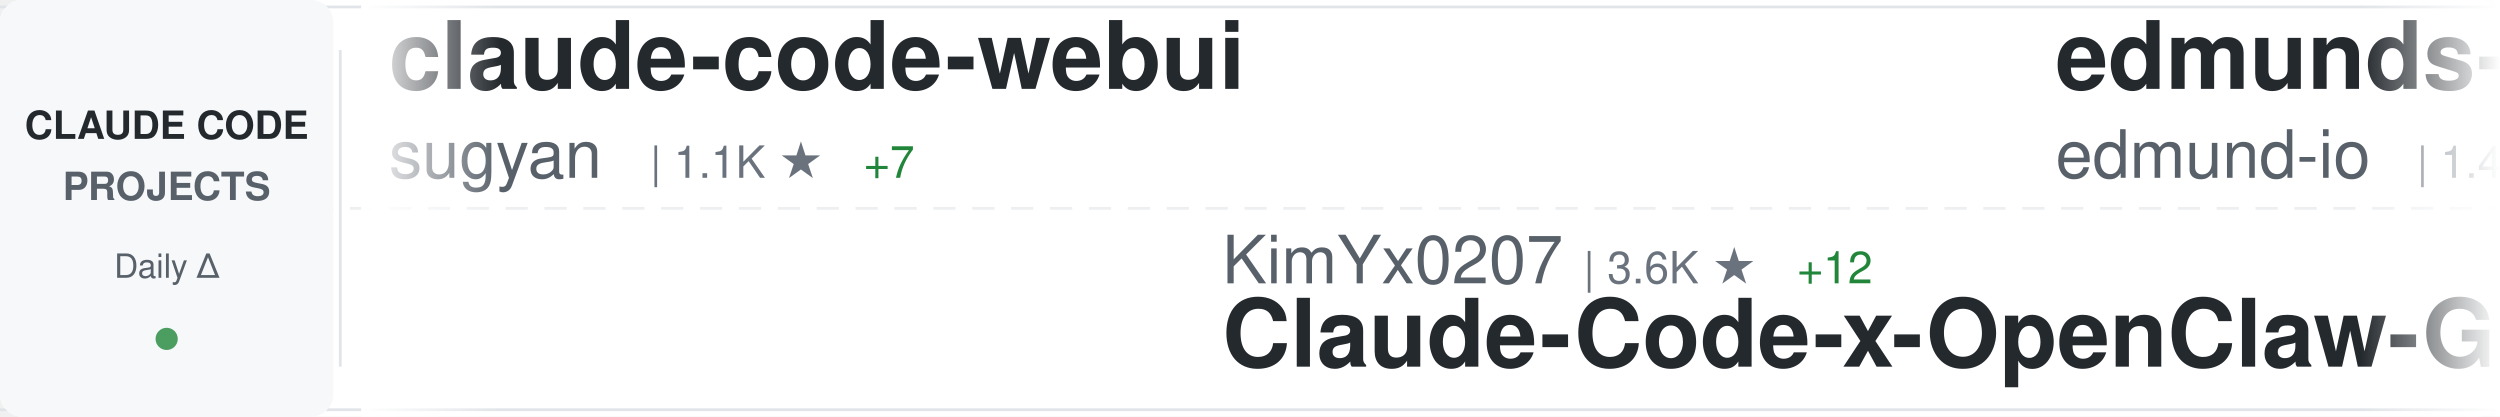
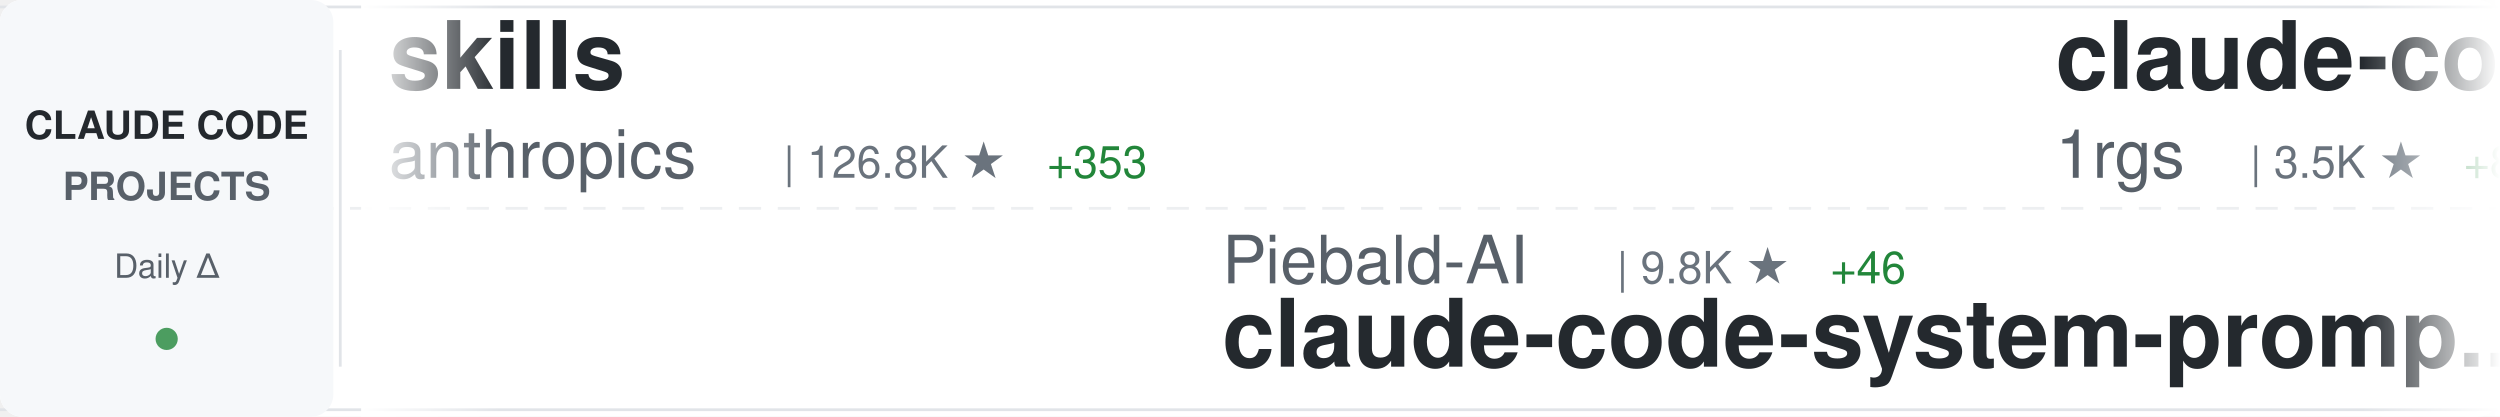
<svg xmlns="http://www.w3.org/2000/svg" width="900" height="150">
  <defs>
    <linearGradient id="awesomeLeftFade" x1="0%" y1="0%" x2="100%" y2="0%">
      <stop offset="0%" style="stop-color:#ffffff;stop-opacity:1" />
      <stop offset="100%" style="stop-color:#ffffff;stop-opacity:0" />
    </linearGradient>
    <linearGradient id="awesomeRightFade" x1="0%" y1="0%" x2="100%" y2="0%">
      <stop offset="0%" style="stop-color:#ffffff;stop-opacity:0" />
      <stop offset="100%" style="stop-color:#ffffff;stop-opacity:1" />
    </linearGradient>
  </defs>
  <rect width="900" height="150" fill="#ffffff" rx="8" />
  <rect x="0" y="2" width="900" height="1" fill="#e1e4e8" />
  <rect x="0" y="147" width="900" height="1" fill="#e1e4e8" />
  <line x1="0" y1="75" x2="900" y2="75" stroke="#e1e4e8" stroke-width="1" stroke-dasharray="8 6" opacity="0.6" />
  <rect x="0" y="0" width="120" height="150" fill="#f6f8fa" rx="8" />
  <text x="60" y="50" font-family="-apple-system, BlinkMacSystemFont, 'Segoe UI', Helvetica, Arial, sans-serif" font-size="14" font-weight="600" fill="#24292e" text-anchor="middle">CLAUDE CODE</text>
  <text x="60" y="72" font-family="-apple-system, BlinkMacSystemFont, 'Segoe UI', Helvetica, Arial, sans-serif" font-size="14" font-weight="600" fill="#586069" text-anchor="middle">PROJECTS</text>
  <text x="60" y="100" font-family="-apple-system, BlinkMacSystemFont, 'Segoe UI', Helvetica, Arial, sans-serif" font-size="12" font-weight="500" fill="#586069" text-anchor="middle">Daily Δ</text>
  <circle cx="60" cy="122" r="4" fill="#22863a" opacity="0.8" />
  <rect x="122" y="18" width="1" height="114" fill="#e1e4e8" />
  <clipPath id="awesomeTickerClip">
    <rect x="130" y="0" width="770" height="150" />
  </clipPath>
  <g clip-path="url(#awesomeTickerClip)">
    <g id="awesomeTickerItems">
      <animateTransform attributeName="transform" attributeType="XML" type="translate" from="0 0" to="-3000 0" dur="54s" repeatCount="indefinite" />
      <g transform="translate(0, 0)">
-         <text x="140" y="32" font-family="-apple-system, BlinkMacSystemFont, 'Segoe UI', Helvetica, Arial, sans-serif" font-size="34" font-weight="600" fill="#24292e">claude-code-webui</text>
-         <text x="140" y="64" font-family="-apple-system, BlinkMacSystemFont, 'Segoe UI', Helvetica, Arial, sans-serif" font-size="24" font-weight="400" fill="#586069">sugyan</text>
-         <text x="234" y="64" font-family="-apple-system, BlinkMacSystemFont, 'Segoe UI', Helvetica, Arial, sans-serif" font-size="16" font-weight="500" fill="#6a737d">| 1.1K ★</text>
-         <text x="311" y="64" font-family="-apple-system, BlinkMacSystemFont, 'Segoe UI', Helvetica, Arial, sans-serif" font-size="16" font-weight="500" fill="#22863a"> +7</text>
+         <text x="140" y="32" font-family="-apple-system, BlinkMacSystemFont, 'Segoe UI', Helvetica, Arial, sans-serif" font-size="34" font-weight="600" fill="#24292e">skills</text>
+         <text x="140" y="64" font-family="-apple-system, BlinkMacSystemFont, 'Segoe UI', Helvetica, Arial, sans-serif" font-size="24" font-weight="400" fill="#586069">anthropics</text>
+         <text x="282" y="64" font-family="-apple-system, BlinkMacSystemFont, 'Segoe UI', Helvetica, Arial, sans-serif" font-size="16" font-weight="500" fill="#6a737d">| 126.8K ★</text>
+         <text x="377" y="64" font-family="-apple-system, BlinkMacSystemFont, 'Segoe UI', Helvetica, Arial, sans-serif" font-size="16" font-weight="500" fill="#22863a"> +353</text>
      </g>
      <g transform="translate(300, 0)">
-         <text x="140" y="102" font-family="-apple-system, BlinkMacSystemFont, 'Segoe UI', Helvetica, Arial, sans-serif" font-size="24" font-weight="400" fill="#586069">KimYx0207</text>
-         <text x="270" y="102" font-family="-apple-system, BlinkMacSystemFont, 'Segoe UI', Helvetica, Arial, sans-serif" font-size="16" font-weight="500" fill="#6a737d">| 3.6K ★</text>
-         <text x="347" y="102" font-family="-apple-system, BlinkMacSystemFont, 'Segoe UI', Helvetica, Arial, sans-serif" font-size="16" font-weight="500" fill="#22863a"> +12</text>
-         <text x="140" y="132" font-family="-apple-system, BlinkMacSystemFont, 'Segoe UI', Helvetica, Arial, sans-serif" font-size="34" font-weight="600" fill="#24292e">Claude-Code-x-OpenClaw-G...</text>
+         <text x="140" y="102" font-family="-apple-system, BlinkMacSystemFont, 'Segoe UI', Helvetica, Arial, sans-serif" font-size="24" font-weight="400" fill="#586069">Piebald-AI</text>
+         <text x="282" y="102" font-family="-apple-system, BlinkMacSystemFont, 'Segoe UI', Helvetica, Arial, sans-serif" font-size="16" font-weight="500" fill="#6a737d">| 9.8K ★</text>
+         <text x="359" y="102" font-family="-apple-system, BlinkMacSystemFont, 'Segoe UI', Helvetica, Arial, sans-serif" font-size="16" font-weight="500" fill="#22863a"> +46</text>
+         <text x="140" y="132" font-family="-apple-system, BlinkMacSystemFont, 'Segoe UI', Helvetica, Arial, sans-serif" font-size="34" font-weight="600" fill="#24292e">claude-code-system-promp...</text>
      </g>
      <g transform="translate(600, 0)">
-         <text x="140" y="32" font-family="-apple-system, BlinkMacSystemFont, 'Segoe UI', Helvetica, Arial, sans-serif" font-size="34" font-weight="600" fill="#24292e">edmunds-claude-code</text>
-         <text x="140" y="64" font-family="-apple-system, BlinkMacSystemFont, 'Segoe UI', Helvetica, Arial, sans-serif" font-size="24" font-weight="400" fill="#586069">edmund-io</text>
-         <text x="270" y="64" font-family="-apple-system, BlinkMacSystemFont, 'Segoe UI', Helvetica, Arial, sans-serif" font-size="16" font-weight="500" fill="#6a737d">| 1.4K ★</text>
-         <text x="347" y="64" font-family="-apple-system, BlinkMacSystemFont, 'Segoe UI', Helvetica, Arial, sans-serif" font-size="16" font-weight="500" fill="#22863a"> +2</text>
+         <text x="140" y="32" font-family="-apple-system, BlinkMacSystemFont, 'Segoe UI', Helvetica, Arial, sans-serif" font-size="34" font-weight="600" fill="#24292e">claude-code-proxy</text>
+         <text x="140" y="64" font-family="-apple-system, BlinkMacSystemFont, 'Segoe UI', Helvetica, Arial, sans-serif" font-size="24" font-weight="400" fill="#586069">1rgs</text>
+         <text x="210" y="64" font-family="-apple-system, BlinkMacSystemFont, 'Segoe UI', Helvetica, Arial, sans-serif" font-size="16" font-weight="500" fill="#6a737d">| 3.5K ★</text>
+         <text x="287" y="64" font-family="-apple-system, BlinkMacSystemFont, 'Segoe UI', Helvetica, Arial, sans-serif" font-size="16" font-weight="500" fill="#22863a"> +8</text>
      </g>
      <g transform="translate(900, 0)">
-         <text x="140" y="102" font-family="-apple-system, BlinkMacSystemFont, 'Segoe UI', Helvetica, Arial, sans-serif" font-size="24" font-weight="400" fill="#586069">chauncygu</text>
-         <text x="270" y="102" font-family="-apple-system, BlinkMacSystemFont, 'Segoe UI', Helvetica, Arial, sans-serif" font-size="16" font-weight="500" fill="#6a737d">| 2.3K ★</text>
-         <text x="347" y="102" font-family="-apple-system, BlinkMacSystemFont, 'Segoe UI', Helvetica, Arial, sans-serif" font-size="16" font-weight="500" fill="#22863a"> +6</text>
-         <text x="140" y="132" font-family="-apple-system, BlinkMacSystemFont, 'Segoe UI', Helvetica, Arial, sans-serif" font-size="34" font-weight="600" fill="#24292e">collection-claude-code-s...</text>
+         <text x="140" y="102" font-family="-apple-system, BlinkMacSystemFont, 'Segoe UI', Helvetica, Arial, sans-serif" font-size="24" font-weight="400" fill="#586069">Windy3f3f3f3f</text>
+         <text x="318" y="102" font-family="-apple-system, BlinkMacSystemFont, 'Segoe UI', Helvetica, Arial, sans-serif" font-size="16" font-weight="500" fill="#6a737d">| 2.1K ★</text>
+         <text x="395" y="102" font-family="-apple-system, BlinkMacSystemFont, 'Segoe UI', Helvetica, Arial, sans-serif" font-size="16" font-weight="500" fill="#22863a"> +7</text>
+         <text x="140" y="132" font-family="-apple-system, BlinkMacSystemFont, 'Segoe UI', Helvetica, Arial, sans-serif" font-size="34" font-weight="600" fill="#24292e">how-claude-code-works</text>
      </g>
      <g transform="translate(1200, 0)">
-         <text x="140" y="32" font-family="-apple-system, BlinkMacSystemFont, 'Segoe UI', Helvetica, Arial, sans-serif" font-size="34" font-weight="600" fill="#24292e">claude-plugins-official</text>
-         <text x="140" y="64" font-family="-apple-system, BlinkMacSystemFont, 'Segoe UI', Helvetica, Arial, sans-serif" font-size="24" font-weight="400" fill="#586069">anthropics</text>
-         <text x="282" y="64" font-family="-apple-system, BlinkMacSystemFont, 'Segoe UI', Helvetica, Arial, sans-serif" font-size="16" font-weight="500" fill="#6a737d">| 18.3K ★</text>
-         <text x="368" y="64" font-family="-apple-system, BlinkMacSystemFont, 'Segoe UI', Helvetica, Arial, sans-serif" font-size="16" font-weight="500" fill="#22863a"> +79</text>
+         <text x="140" y="32" font-family="-apple-system, BlinkMacSystemFont, 'Segoe UI', Helvetica, Arial, sans-serif" font-size="34" font-weight="600" fill="#24292e">claude-code</text>
+         <text x="140" y="64" font-family="-apple-system, BlinkMacSystemFont, 'Segoe UI', Helvetica, Arial, sans-serif" font-size="24" font-weight="400" fill="#586069">tanbiralam</text>
+         <text x="282" y="64" font-family="-apple-system, BlinkMacSystemFont, 'Segoe UI', Helvetica, Arial, sans-serif" font-size="16" font-weight="500" fill="#6a737d">| 1.6K ★</text>
+         <text x="359" y="64" font-family="-apple-system, BlinkMacSystemFont, 'Segoe UI', Helvetica, Arial, sans-serif" font-size="16" font-weight="500" fill="#22863a"> +7</text>
      </g>
      <g transform="translate(1500, 0)">
-         <text x="140" y="102" font-family="-apple-system, BlinkMacSystemFont, 'Segoe UI', Helvetica, Arial, sans-serif" font-size="24" font-weight="400" fill="#586069">Piebald-AI</text>
-         <text x="282" y="102" font-family="-apple-system, BlinkMacSystemFont, 'Segoe UI', Helvetica, Arial, sans-serif" font-size="16" font-weight="500" fill="#6a737d">| 9.8K ★</text>
-         <text x="359" y="102" font-family="-apple-system, BlinkMacSystemFont, 'Segoe UI', Helvetica, Arial, sans-serif" font-size="16" font-weight="500" fill="#22863a"> +52</text>
-         <text x="140" y="132" font-family="-apple-system, BlinkMacSystemFont, 'Segoe UI', Helvetica, Arial, sans-serif" font-size="34" font-weight="600" fill="#24292e">claude-code-system-promp...</text>
+         <text x="140" y="102" font-family="-apple-system, BlinkMacSystemFont, 'Segoe UI', Helvetica, Arial, sans-serif" font-size="24" font-weight="400" fill="#586069">liuup</text>
+         <text x="222" y="102" font-family="-apple-system, BlinkMacSystemFont, 'Segoe UI', Helvetica, Arial, sans-serif" font-size="16" font-weight="500" fill="#6a737d">| 2.1K ★</text>
+         <text x="299" y="102" font-family="-apple-system, BlinkMacSystemFont, 'Segoe UI', Helvetica, Arial, sans-serif" font-size="16" font-weight="500" fill="#22863a"> +12</text>
+         <text x="140" y="132" font-family="-apple-system, BlinkMacSystemFont, 'Segoe UI', Helvetica, Arial, sans-serif" font-size="34" font-weight="600" fill="#24292e">claude-code-analysis</text>
      </g>
      <g transform="translate(1800, 0)">
-         <text x="140" y="32" font-family="-apple-system, BlinkMacSystemFont, 'Segoe UI', Helvetica, Arial, sans-serif" font-size="34" font-weight="600" fill="#24292e">sc-claude-code-files</text>
-         <text x="140" y="64" font-family="-apple-system, BlinkMacSystemFont, 'Segoe UI', Helvetica, Arial, sans-serif" font-size="24" font-weight="400" fill="#586069">https-deeplearning-ai</text>
-         <text x="414" y="64" font-family="-apple-system, BlinkMacSystemFont, 'Segoe UI', Helvetica, Arial, sans-serif" font-size="16" font-weight="500" fill="#6a737d">| 499 ★</text>
+         <text x="140" y="32" font-family="-apple-system, BlinkMacSystemFont, 'Segoe UI', Helvetica, Arial, sans-serif" font-size="34" font-weight="600" fill="#24292e">claude_codex_bridge</text>
+         <text x="140" y="64" font-family="-apple-system, BlinkMacSystemFont, 'Segoe UI', Helvetica, Arial, sans-serif" font-size="24" font-weight="400" fill="#586069">bfly123</text>
+         <text x="246" y="64" font-family="-apple-system, BlinkMacSystemFont, 'Segoe UI', Helvetica, Arial, sans-serif" font-size="16" font-weight="500" fill="#6a737d">| 2.4K ★</text>
+         <text x="323" y="64" font-family="-apple-system, BlinkMacSystemFont, 'Segoe UI', Helvetica, Arial, sans-serif" font-size="16" font-weight="500" fill="#22863a"> +15</text>
      </g>
      <g transform="translate(2100, 0)">
-         <text x="140" y="102" font-family="-apple-system, BlinkMacSystemFont, 'Segoe UI', Helvetica, Arial, sans-serif" font-size="24" font-weight="400" fill="#586069">centminmod</text>
-         <text x="282" y="102" font-family="-apple-system, BlinkMacSystemFont, 'Segoe UI', Helvetica, Arial, sans-serif" font-size="16" font-weight="500" fill="#6a737d">| 2.2K ★</text>
-         <text x="359" y="102" font-family="-apple-system, BlinkMacSystemFont, 'Segoe UI', Helvetica, Arial, sans-serif" font-size="16" font-weight="500" fill="#22863a"> +2</text>
-         <text x="140" y="132" font-family="-apple-system, BlinkMacSystemFont, 'Segoe UI', Helvetica, Arial, sans-serif" font-size="34" font-weight="600" fill="#24292e">my-claude-code-setup</text>
+         <text x="140" y="102" font-family="-apple-system, BlinkMacSystemFont, 'Segoe UI', Helvetica, Arial, sans-serif" font-size="24" font-weight="400" fill="#586069">sickn33</text>
+         <text x="246" y="102" font-family="-apple-system, BlinkMacSystemFont, 'Segoe UI', Helvetica, Arial, sans-serif" font-size="16" font-weight="500" fill="#6a737d">| 35.9K ★</text>
+         <text x="332" y="102" font-family="-apple-system, BlinkMacSystemFont, 'Segoe UI', Helvetica, Arial, sans-serif" font-size="16" font-weight="500" fill="#22863a"> +131</text>
+         <text x="140" y="132" font-family="-apple-system, BlinkMacSystemFont, 'Segoe UI', Helvetica, Arial, sans-serif" font-size="34" font-weight="600" fill="#24292e">antigravity-awesome-skil...</text>
      </g>
      <g transform="translate(2400, 0)">
        <text x="140" y="32" font-family="-apple-system, BlinkMacSystemFont, 'Segoe UI', Helvetica, Arial, sans-serif" font-size="34" font-weight="600" fill="#24292e">claude-code</text>
-         <text x="140" y="64" font-family="-apple-system, BlinkMacSystemFont, 'Segoe UI', Helvetica, Arial, sans-serif" font-size="24" font-weight="400" fill="#586069">codeaashu</text>
-         <text x="270" y="64" font-family="-apple-system, BlinkMacSystemFont, 'Segoe UI', Helvetica, Arial, sans-serif" font-size="16" font-weight="500" fill="#6a737d">| 2.4K ★</text>
-         <text x="347" y="64" font-family="-apple-system, BlinkMacSystemFont, 'Segoe UI', Helvetica, Arial, sans-serif" font-size="16" font-weight="500" fill="#22863a"> +20</text>
+         <text x="140" y="64" font-family="-apple-system, BlinkMacSystemFont, 'Segoe UI', Helvetica, Arial, sans-serif" font-size="24" font-weight="400" fill="#586069">lowcortisolprogrammer</text>
+         <text x="414" y="64" font-family="-apple-system, BlinkMacSystemFont, 'Segoe UI', Helvetica, Arial, sans-serif" font-size="16" font-weight="500" fill="#6a737d">| 173 ★</text>
      </g>
      <g transform="translate(2700, 0)">
-         <text x="140" y="102" font-family="-apple-system, BlinkMacSystemFont, 'Segoe UI', Helvetica, Arial, sans-serif" font-size="24" font-weight="400" fill="#586069">zstmfhy</text>
-         <text x="246" y="102" font-family="-apple-system, BlinkMacSystemFont, 'Segoe UI', Helvetica, Arial, sans-serif" font-size="16" font-weight="500" fill="#6a737d">| 190 ★</text>
-         <text x="140" y="132" font-family="-apple-system, BlinkMacSystemFont, 'Segoe UI', Helvetica, Arial, sans-serif" font-size="34" font-weight="600" fill="#24292e">Claude-code</text>
+         <text x="140" y="102" font-family="-apple-system, BlinkMacSystemFont, 'Segoe UI', Helvetica, Arial, sans-serif" font-size="24" font-weight="400" fill="#586069">Alishahryar1</text>
+         <text x="306" y="102" font-family="-apple-system, BlinkMacSystemFont, 'Segoe UI', Helvetica, Arial, sans-serif" font-size="16" font-weight="500" fill="#6a737d">| 19.5K ★</text>
+         <text x="392" y="102" font-family="-apple-system, BlinkMacSystemFont, 'Segoe UI', Helvetica, Arial, sans-serif" font-size="16" font-weight="500" fill="#22863a"> +620</text>
+         <text x="140" y="132" font-family="-apple-system, BlinkMacSystemFont, 'Segoe UI', Helvetica, Arial, sans-serif" font-size="34" font-weight="600" fill="#24292e">free-claude-code</text>
      </g>
      <g transform="translate(3000, 0)">
-         <text x="140" y="32" font-family="-apple-system, BlinkMacSystemFont, 'Segoe UI', Helvetica, Arial, sans-serif" font-size="34" font-weight="600" fill="#24292e">claude-code-webui</text>
-         <text x="140" y="64" font-family="-apple-system, BlinkMacSystemFont, 'Segoe UI', Helvetica, Arial, sans-serif" font-size="24" font-weight="400" fill="#586069">sugyan</text>
-         <text x="234" y="64" font-family="-apple-system, BlinkMacSystemFont, 'Segoe UI', Helvetica, Arial, sans-serif" font-size="16" font-weight="500" fill="#6a737d">| 1.1K ★</text>
-         <text x="311" y="64" font-family="-apple-system, BlinkMacSystemFont, 'Segoe UI', Helvetica, Arial, sans-serif" font-size="16" font-weight="500" fill="#22863a"> +7</text>
+         <text x="140" y="32" font-family="-apple-system, BlinkMacSystemFont, 'Segoe UI', Helvetica, Arial, sans-serif" font-size="34" font-weight="600" fill="#24292e">skills</text>
+         <text x="140" y="64" font-family="-apple-system, BlinkMacSystemFont, 'Segoe UI', Helvetica, Arial, sans-serif" font-size="24" font-weight="400" fill="#586069">anthropics</text>
+         <text x="282" y="64" font-family="-apple-system, BlinkMacSystemFont, 'Segoe UI', Helvetica, Arial, sans-serif" font-size="16" font-weight="500" fill="#6a737d">| 126.8K ★</text>
+         <text x="377" y="64" font-family="-apple-system, BlinkMacSystemFont, 'Segoe UI', Helvetica, Arial, sans-serif" font-size="16" font-weight="500" fill="#22863a"> +353</text>
      </g>
      <g transform="translate(3300, 0)">
-         <text x="140" y="102" font-family="-apple-system, BlinkMacSystemFont, 'Segoe UI', Helvetica, Arial, sans-serif" font-size="24" font-weight="400" fill="#586069">KimYx0207</text>
-         <text x="270" y="102" font-family="-apple-system, BlinkMacSystemFont, 'Segoe UI', Helvetica, Arial, sans-serif" font-size="16" font-weight="500" fill="#6a737d">| 3.6K ★</text>
-         <text x="347" y="102" font-family="-apple-system, BlinkMacSystemFont, 'Segoe UI', Helvetica, Arial, sans-serif" font-size="16" font-weight="500" fill="#22863a"> +12</text>
-         <text x="140" y="132" font-family="-apple-system, BlinkMacSystemFont, 'Segoe UI', Helvetica, Arial, sans-serif" font-size="34" font-weight="600" fill="#24292e">Claude-Code-x-OpenClaw-G...</text>
+         <text x="140" y="102" font-family="-apple-system, BlinkMacSystemFont, 'Segoe UI', Helvetica, Arial, sans-serif" font-size="24" font-weight="400" fill="#586069">Piebald-AI</text>
+         <text x="282" y="102" font-family="-apple-system, BlinkMacSystemFont, 'Segoe UI', Helvetica, Arial, sans-serif" font-size="16" font-weight="500" fill="#6a737d">| 9.8K ★</text>
+         <text x="359" y="102" font-family="-apple-system, BlinkMacSystemFont, 'Segoe UI', Helvetica, Arial, sans-serif" font-size="16" font-weight="500" fill="#22863a"> +46</text>
+         <text x="140" y="132" font-family="-apple-system, BlinkMacSystemFont, 'Segoe UI', Helvetica, Arial, sans-serif" font-size="34" font-weight="600" fill="#24292e">claude-code-system-promp...</text>
      </g>
      <g transform="translate(3600, 0)">
-         <text x="140" y="32" font-family="-apple-system, BlinkMacSystemFont, 'Segoe UI', Helvetica, Arial, sans-serif" font-size="34" font-weight="600" fill="#24292e">edmunds-claude-code</text>
-         <text x="140" y="64" font-family="-apple-system, BlinkMacSystemFont, 'Segoe UI', Helvetica, Arial, sans-serif" font-size="24" font-weight="400" fill="#586069">edmund-io</text>
-         <text x="270" y="64" font-family="-apple-system, BlinkMacSystemFont, 'Segoe UI', Helvetica, Arial, sans-serif" font-size="16" font-weight="500" fill="#6a737d">| 1.4K ★</text>
-         <text x="347" y="64" font-family="-apple-system, BlinkMacSystemFont, 'Segoe UI', Helvetica, Arial, sans-serif" font-size="16" font-weight="500" fill="#22863a"> +2</text>
+         <text x="140" y="32" font-family="-apple-system, BlinkMacSystemFont, 'Segoe UI', Helvetica, Arial, sans-serif" font-size="34" font-weight="600" fill="#24292e">claude-code-proxy</text>
+         <text x="140" y="64" font-family="-apple-system, BlinkMacSystemFont, 'Segoe UI', Helvetica, Arial, sans-serif" font-size="24" font-weight="400" fill="#586069">1rgs</text>
+         <text x="210" y="64" font-family="-apple-system, BlinkMacSystemFont, 'Segoe UI', Helvetica, Arial, sans-serif" font-size="16" font-weight="500" fill="#6a737d">| 3.5K ★</text>
+         <text x="287" y="64" font-family="-apple-system, BlinkMacSystemFont, 'Segoe UI', Helvetica, Arial, sans-serif" font-size="16" font-weight="500" fill="#22863a"> +8</text>
      </g>
      <g transform="translate(3900, 0)">
-         <text x="140" y="102" font-family="-apple-system, BlinkMacSystemFont, 'Segoe UI', Helvetica, Arial, sans-serif" font-size="24" font-weight="400" fill="#586069">chauncygu</text>
-         <text x="270" y="102" font-family="-apple-system, BlinkMacSystemFont, 'Segoe UI', Helvetica, Arial, sans-serif" font-size="16" font-weight="500" fill="#6a737d">| 2.3K ★</text>
-         <text x="347" y="102" font-family="-apple-system, BlinkMacSystemFont, 'Segoe UI', Helvetica, Arial, sans-serif" font-size="16" font-weight="500" fill="#22863a"> +6</text>
-         <text x="140" y="132" font-family="-apple-system, BlinkMacSystemFont, 'Segoe UI', Helvetica, Arial, sans-serif" font-size="34" font-weight="600" fill="#24292e">collection-claude-code-s...</text>
+         <text x="140" y="102" font-family="-apple-system, BlinkMacSystemFont, 'Segoe UI', Helvetica, Arial, sans-serif" font-size="24" font-weight="400" fill="#586069">Windy3f3f3f3f</text>
+         <text x="318" y="102" font-family="-apple-system, BlinkMacSystemFont, 'Segoe UI', Helvetica, Arial, sans-serif" font-size="16" font-weight="500" fill="#6a737d">| 2.1K ★</text>
+         <text x="395" y="102" font-family="-apple-system, BlinkMacSystemFont, 'Segoe UI', Helvetica, Arial, sans-serif" font-size="16" font-weight="500" fill="#22863a"> +7</text>
+         <text x="140" y="132" font-family="-apple-system, BlinkMacSystemFont, 'Segoe UI', Helvetica, Arial, sans-serif" font-size="34" font-weight="600" fill="#24292e">how-claude-code-works</text>
      </g>
    </g>
  </g>
  <rect x="130" y="0" width="50" height="150" fill="url(#awesomeLeftFade)" />
  <rect x="850" y="0" width="50" height="150" fill="url(#awesomeRightFade)" />
</svg>
